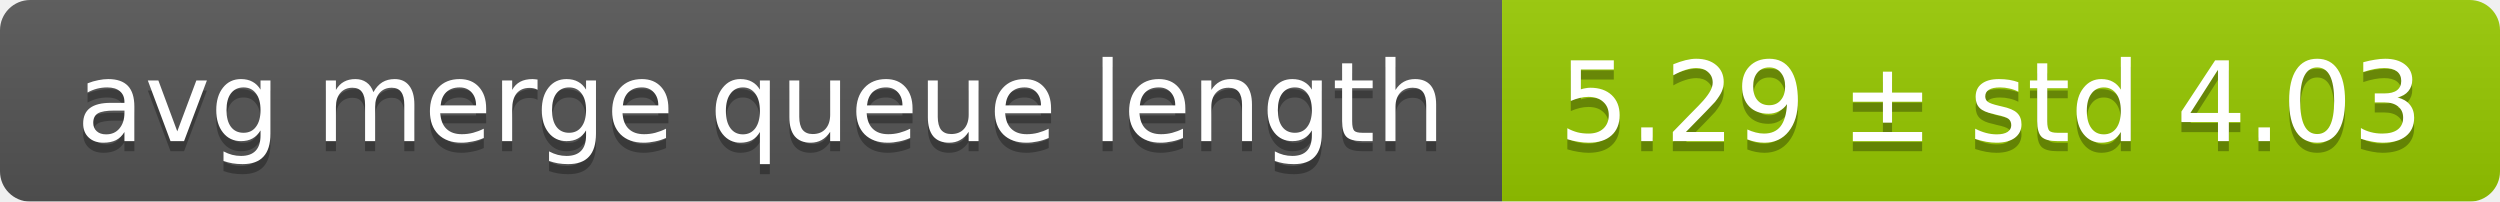
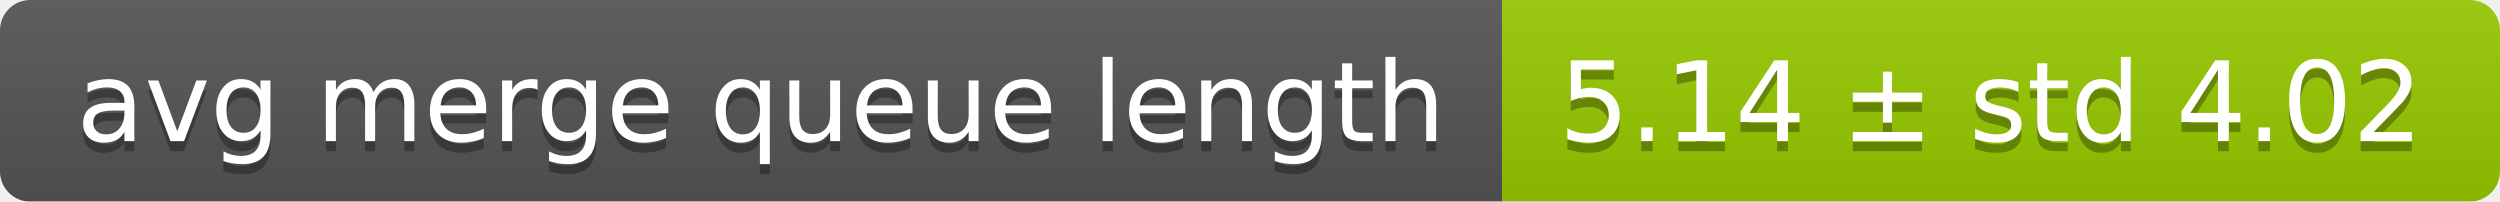
<svg xmlns="http://www.w3.org/2000/svg" width="248" height="20">
  <linearGradient id="smooth" x2="0" y2="100%">
    <stop offset="0" stop-color="#bbb" stop-opacity=".1" />
    <stop offset="1" stop-opacity=".1" />
  </linearGradient>
  <mask id="round">
    <rect width="248" height="20" rx="3" fill="#fff" />
  </mask>
  <g mask="url(#round)">
    <rect width="149" height="20" fill="#555" />
    <rect x="149" width="99" height="20" fill="#97ca00" />
    <rect width="248" height="20" fill="url(#smooth)" />
  </g>
  <g fill="#fff" text-anchor="middle" font-family="DejaVu Sans,Verdana,Geneva,sans-serif" font-size="11">
    <text x="75.5" y="15" fill="#010101" fill-opacity=".3">avg merge queue length</text>
    <text x="75.5" y="14">avg merge queue length</text>
-     <text x="197.5" y="15" fill="#010101" fill-opacity=".3">5.29 ± std 4.03</text>
-     <text x="197.5" y="14">5.29 ± std 4.03</text>
+     <text x="197.5" y="15" fill="#010101" fill-opacity=".3">5.14 ± std 4.02</text>
+     <text x="197.5" y="14">5.14 ± std 4.02</text>
  </g>
</svg>
